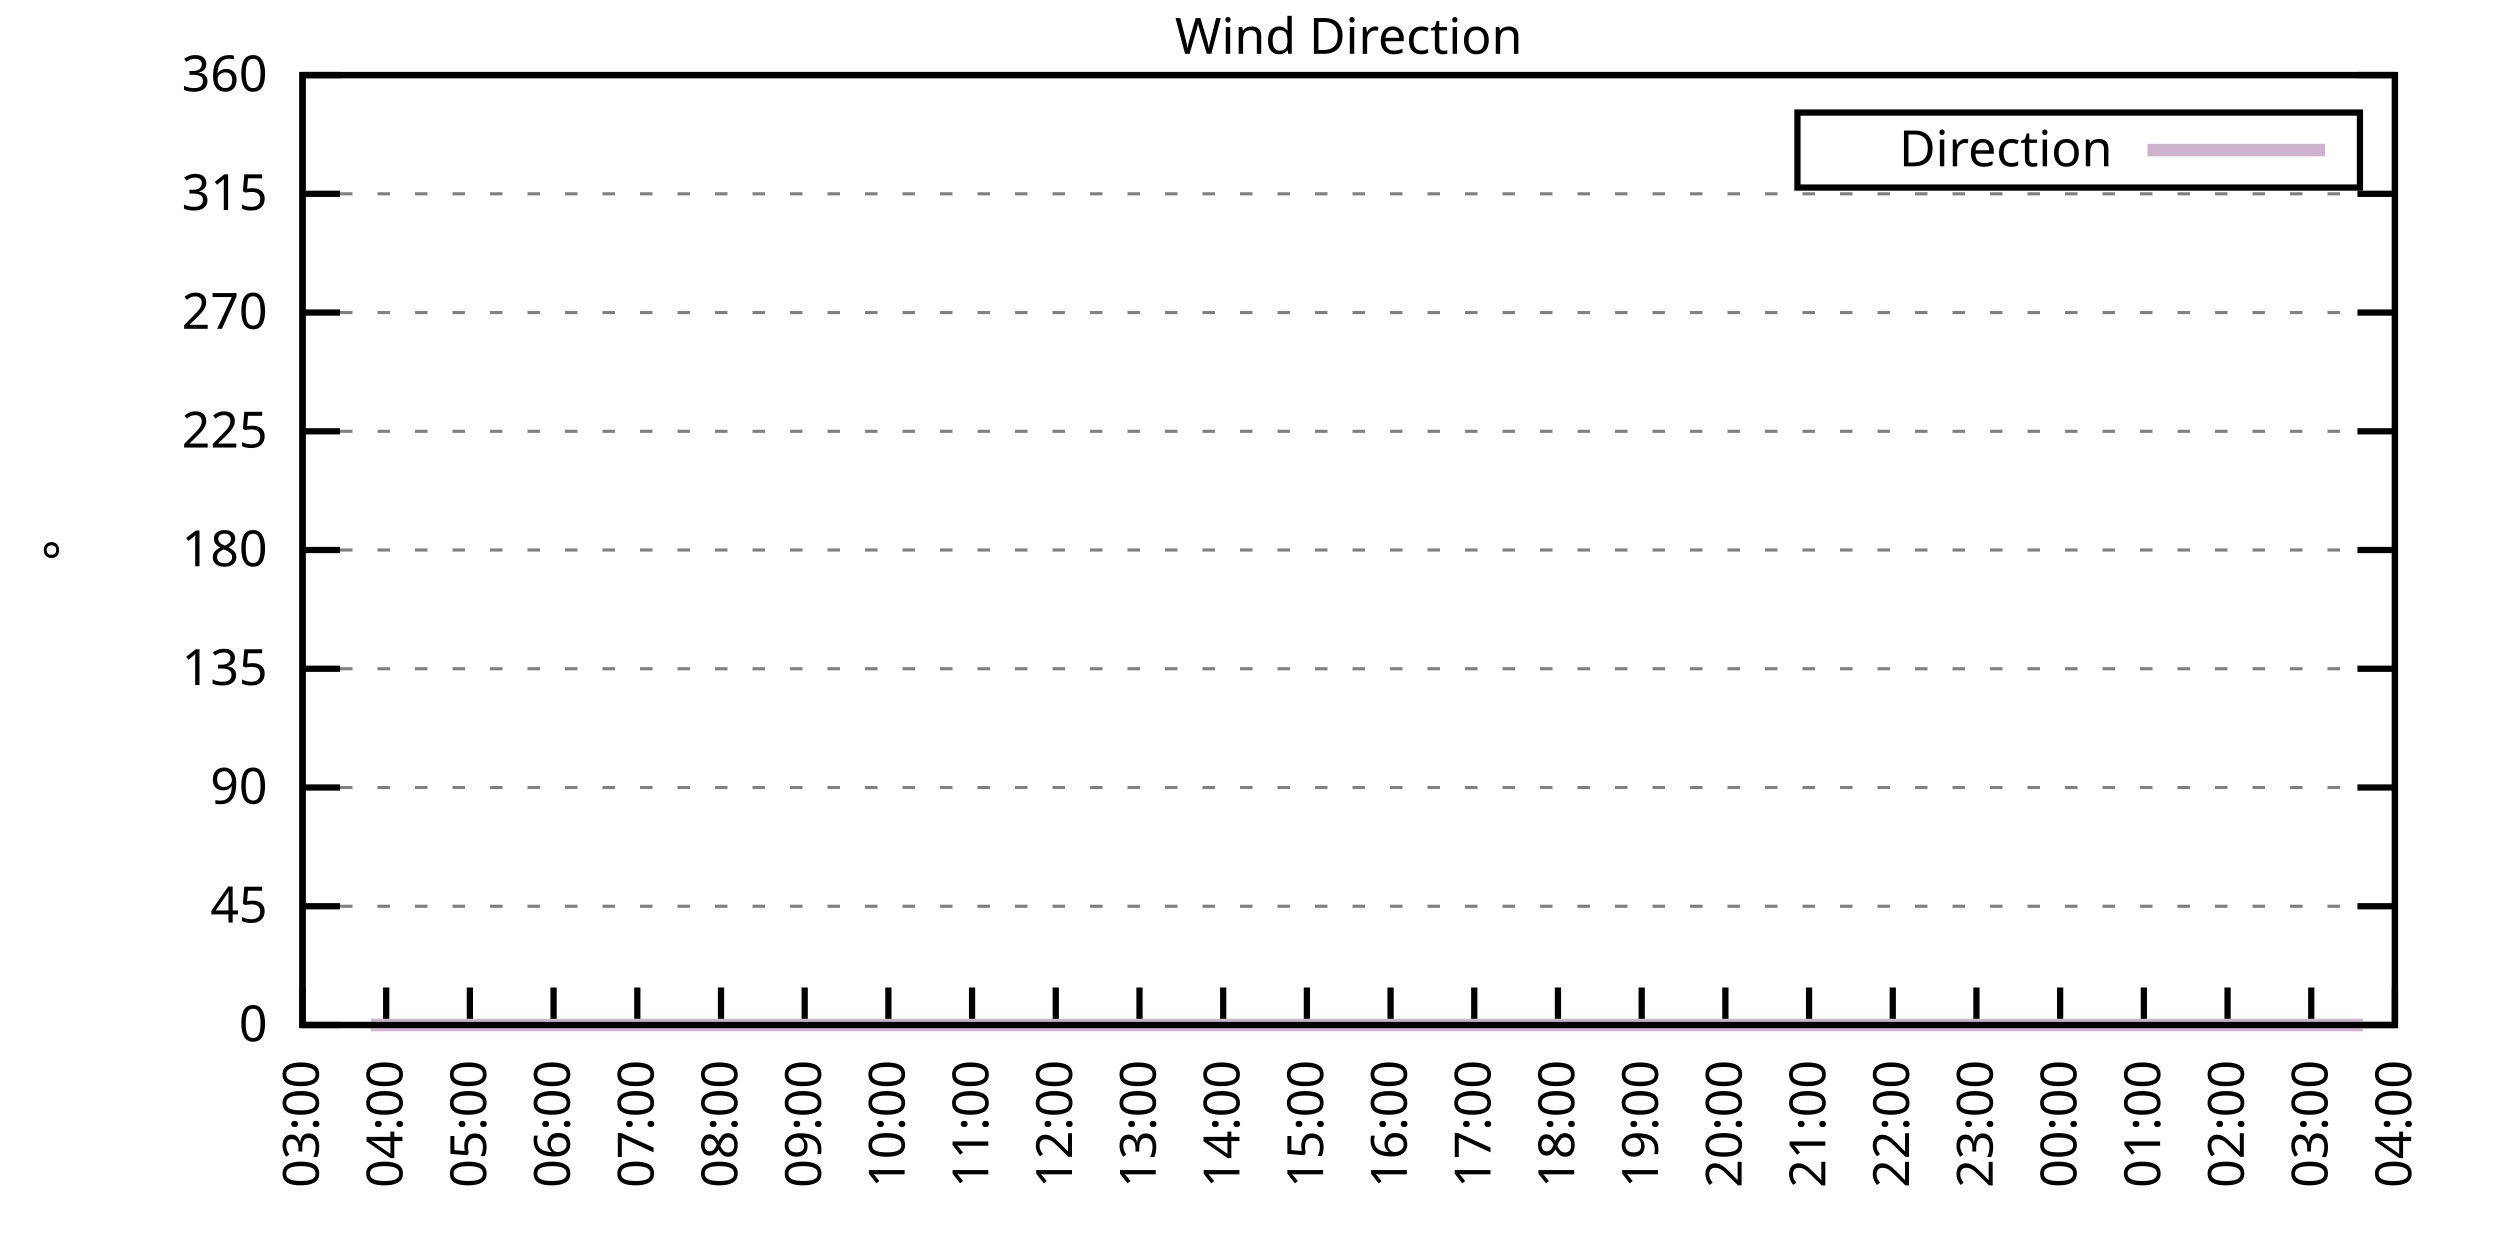
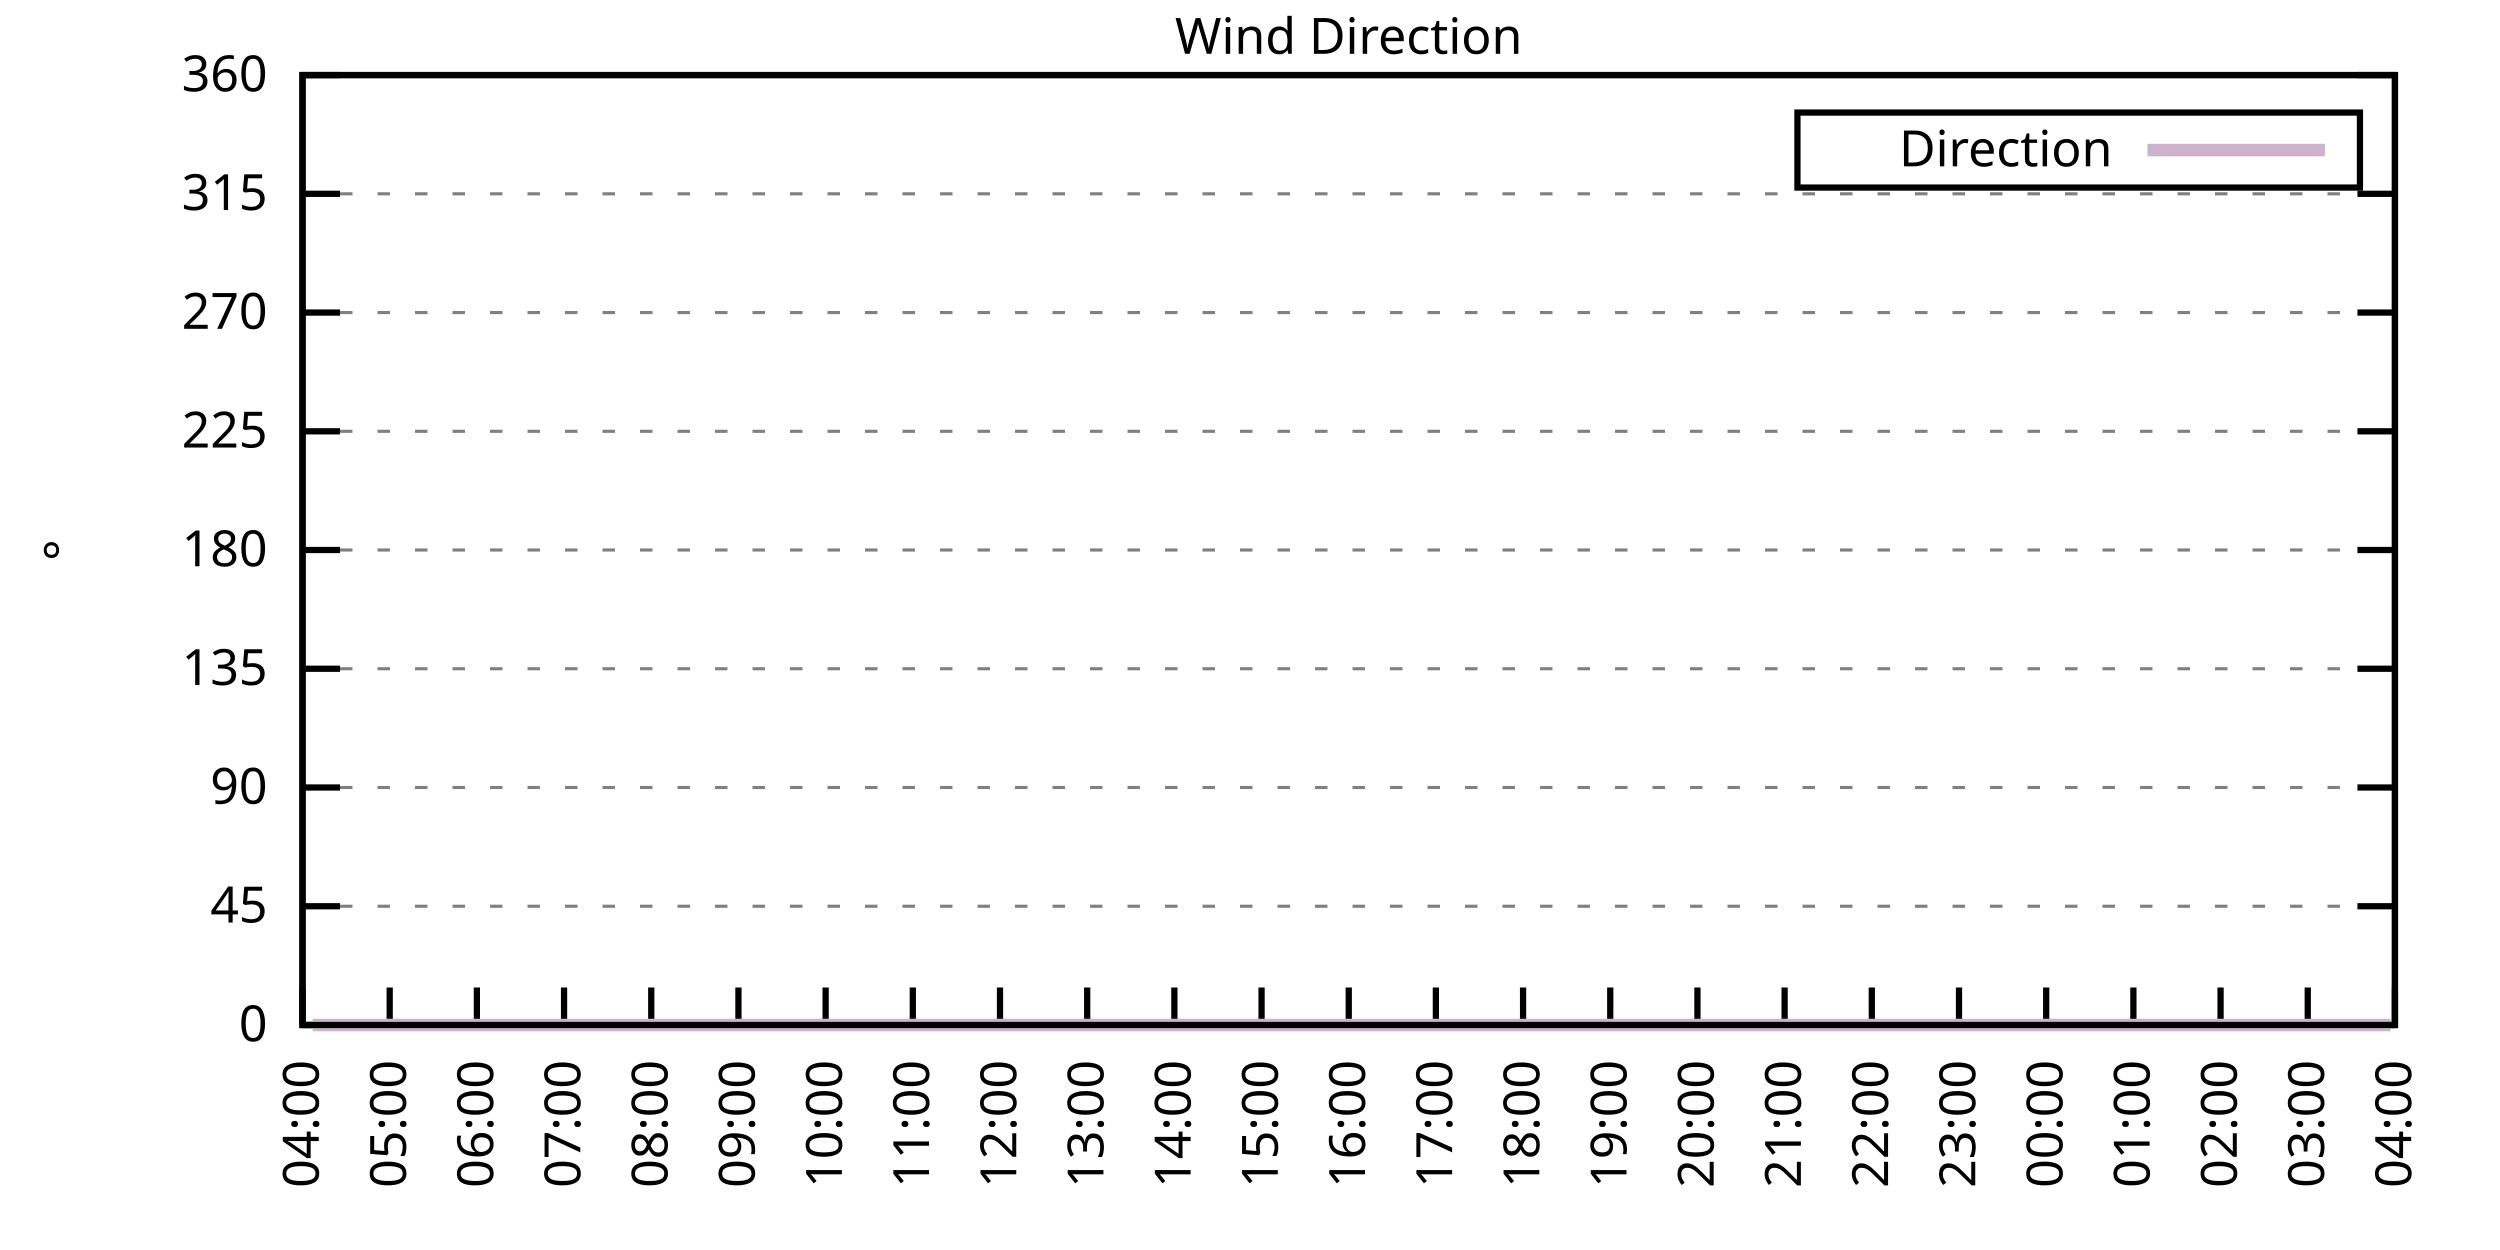
<svg xmlns="http://www.w3.org/2000/svg" xmlns:xlink="http://www.w3.org/1999/xlink" width="400" height="200" viewBox="0 0 400 200">
  <g id="gnuplot_canvas">
    <rect x="0" y="0" width="400" height="200" fill="none" />
    <defs>
      <circle id="gpDot" r="0.5" stroke-width="0.5" stroke="currentColor" />
      <path id="gpPt0" stroke-width="0.333" stroke="currentColor" d="M-1,0 h2 M0,-1 v2" />
      <path id="gpPt1" stroke-width="0.333" stroke="currentColor" d="M-1,-1 L1,1 M1,-1 L-1,1" />
      <path id="gpPt2" stroke-width="0.333" stroke="currentColor" d="M-1,0 L1,0 M0,-1 L0,1 M-1,-1 L1,1 M-1,1 L1,-1" />
      <rect id="gpPt3" stroke-width="0.333" stroke="currentColor" x="-1" y="-1" width="2" height="2" />
      <rect id="gpPt4" stroke-width="0.333" stroke="currentColor" fill="currentColor" x="-1" y="-1" width="2" height="2" />
      <circle id="gpPt5" stroke-width="0.333" stroke="currentColor" cx="0" cy="0" r="1" />
      <use xlink:href="#gpPt5" id="gpPt6" fill="currentColor" stroke="none" />
      <path id="gpPt7" stroke-width="0.333" stroke="currentColor" d="M0,-1.33 L-1.33,0.67 L1.33,0.67 z" />
      <use xlink:href="#gpPt7" id="gpPt8" fill="currentColor" stroke="none" />
      <use xlink:href="#gpPt7" id="gpPt9" stroke="currentColor" transform="rotate(180)" />
      <use xlink:href="#gpPt9" id="gpPt10" fill="currentColor" stroke="none" />
      <use xlink:href="#gpPt3" id="gpPt11" stroke="currentColor" transform="rotate(45)" />
      <use xlink:href="#gpPt11" id="gpPt12" fill="currentColor" stroke="none" />
      <path id="gpPt13" stroke-width="0.333" stroke="currentColor" d="M0,1.330 L1.265,0.411 L0.782,-1.067 L-0.782,-1.076 L-1.265,0.411 z" />
      <use xlink:href="#gpPt13" id="gpPt14" fill="currentColor" stroke="none" />
      <filter id="textbox" filterUnits="objectBoundingBox" x="0" y="0" height="1" width="1">
        <feFlood flood-color="white" flood-opacity="1" result="bgnd" />
        <feComposite in="SourceGraphic" in2="bgnd" operator="atop" />
      </filter>
      <filter id="greybox" filterUnits="objectBoundingBox" x="0" y="0" height="1" width="1">
        <feFlood flood-color="lightgrey" flood-opacity="1" result="grey" />
        <feComposite in="SourceGraphic" in2="grey" operator="atop" />
      </filter>
    </defs>
    <g fill="none" color="white" stroke="currentColor" stroke-width="1.00" stroke-linecap="butt" stroke-linejoin="miter">
</g>
    <g fill="none" color="black" stroke="currentColor" stroke-width="1.00" stroke-linecap="butt" stroke-linejoin="miter">
      <g stroke="none" shape-rendering="crispEdges">
        <polygon fill="rgb(255, 255, 255)" points="48.40,164.00 383.18,164.00 383.18,12.02 48.40,12.02 " />
      </g>
    </g>
    <g fill="none" color="black" stroke="currentColor" stroke-width="1.00" stroke-linecap="butt" stroke-linejoin="miter">
</g>
    <g fill="none" color="black" stroke="black" stroke-width="0.50" stroke-linecap="butt" stroke-linejoin="miter">
</g>
    <g fill="none" color="gray" stroke="currentColor" stroke-width="0.50" stroke-linecap="butt" stroke-linejoin="miter">
      <path stroke="gray" stroke-dasharray="2,4" class="gridline" d="M48.40,164.00 L383.19,164.00  " />
    </g>
    <g fill="none" color="gray" stroke="gray" stroke-width="1.00" stroke-linecap="butt" stroke-linejoin="miter">
</g>
    <g fill="none" color="black" stroke="currentColor" stroke-width="1.00" stroke-linecap="butt" stroke-linejoin="miter">
      <path stroke="black" d="M48.40,164.00 L54.40,164.00 M383.19,164.00 L377.19,164.00  " />
      <g transform="translate(42.80,166.60)" stroke="none" fill="black" font-family="Sans" font-size="8.00" text-anchor="end">
        <text>
          <tspan font-family="Sans"> 0</tspan>
        </text>
      </g>
    </g>
    <g fill="none" color="black" stroke="currentColor" stroke-width="1.00" stroke-linecap="butt" stroke-linejoin="miter">
</g>
    <g fill="none" color="black" stroke="black" stroke-width="0.50" stroke-linecap="butt" stroke-linejoin="miter">
</g>
    <g fill="none" color="gray" stroke="currentColor" stroke-width="0.50" stroke-linecap="butt" stroke-linejoin="miter">
      <path stroke="gray" stroke-dasharray="2,4" class="gridline" d="M48.40,145.00 L383.19,145.00  " />
    </g>
    <g fill="none" color="gray" stroke="gray" stroke-width="1.00" stroke-linecap="butt" stroke-linejoin="miter">
</g>
    <g fill="none" color="black" stroke="currentColor" stroke-width="1.00" stroke-linecap="butt" stroke-linejoin="miter">
      <path stroke="black" d="M48.40,145.00 L54.40,145.00 M383.19,145.00 L377.19,145.00  " />
      <g transform="translate(42.80,147.60)" stroke="none" fill="black" font-family="Sans" font-size="8.00" text-anchor="end">
        <text>
          <tspan font-family="Sans"> 45</tspan>
        </text>
      </g>
    </g>
    <g fill="none" color="black" stroke="currentColor" stroke-width="1.00" stroke-linecap="butt" stroke-linejoin="miter">
</g>
    <g fill="none" color="black" stroke="black" stroke-width="0.50" stroke-linecap="butt" stroke-linejoin="miter">
</g>
    <g fill="none" color="gray" stroke="currentColor" stroke-width="0.50" stroke-linecap="butt" stroke-linejoin="miter">
      <path stroke="gray" stroke-dasharray="2,4" class="gridline" d="M48.40,126.00 L383.19,126.00  " />
    </g>
    <g fill="none" color="gray" stroke="gray" stroke-width="1.00" stroke-linecap="butt" stroke-linejoin="miter">
</g>
    <g fill="none" color="black" stroke="currentColor" stroke-width="1.00" stroke-linecap="butt" stroke-linejoin="miter">
      <path stroke="black" d="M48.40,126.00 L54.40,126.00 M383.19,126.00 L377.19,126.00  " />
      <g transform="translate(42.80,128.60)" stroke="none" fill="black" font-family="Sans" font-size="8.00" text-anchor="end">
        <text>
          <tspan font-family="Sans"> 90</tspan>
        </text>
      </g>
    </g>
    <g fill="none" color="black" stroke="currentColor" stroke-width="1.00" stroke-linecap="butt" stroke-linejoin="miter">
</g>
    <g fill="none" color="black" stroke="black" stroke-width="0.50" stroke-linecap="butt" stroke-linejoin="miter">
</g>
    <g fill="none" color="gray" stroke="currentColor" stroke-width="0.50" stroke-linecap="butt" stroke-linejoin="miter">
      <path stroke="gray" stroke-dasharray="2,4" class="gridline" d="M48.40,107.00 L383.19,107.00  " />
    </g>
    <g fill="none" color="gray" stroke="gray" stroke-width="1.00" stroke-linecap="butt" stroke-linejoin="miter">
</g>
    <g fill="none" color="black" stroke="currentColor" stroke-width="1.00" stroke-linecap="butt" stroke-linejoin="miter">
      <path stroke="black" d="M48.40,107.00 L54.40,107.00 M383.19,107.00 L377.19,107.00  " />
      <g transform="translate(42.80,109.60)" stroke="none" fill="black" font-family="Sans" font-size="8.00" text-anchor="end">
        <text>
          <tspan font-family="Sans"> 135</tspan>
        </text>
      </g>
    </g>
    <g fill="none" color="black" stroke="currentColor" stroke-width="1.00" stroke-linecap="butt" stroke-linejoin="miter">
</g>
    <g fill="none" color="black" stroke="black" stroke-width="0.50" stroke-linecap="butt" stroke-linejoin="miter">
</g>
    <g fill="none" color="gray" stroke="currentColor" stroke-width="0.50" stroke-linecap="butt" stroke-linejoin="miter">
      <path stroke="gray" stroke-dasharray="2,4" class="gridline" d="M48.40,88.00 L383.19,88.00  " />
    </g>
    <g fill="none" color="gray" stroke="gray" stroke-width="1.00" stroke-linecap="butt" stroke-linejoin="miter">
</g>
    <g fill="none" color="black" stroke="currentColor" stroke-width="1.00" stroke-linecap="butt" stroke-linejoin="miter">
      <path stroke="black" d="M48.40,88.00 L54.40,88.00 M383.19,88.00 L377.19,88.00  " />
      <g transform="translate(42.80,90.60)" stroke="none" fill="black" font-family="Sans" font-size="8.00" text-anchor="end">
        <text>
          <tspan font-family="Sans"> 180</tspan>
        </text>
      </g>
    </g>
    <g fill="none" color="black" stroke="currentColor" stroke-width="1.00" stroke-linecap="butt" stroke-linejoin="miter">
</g>
    <g fill="none" color="black" stroke="black" stroke-width="0.50" stroke-linecap="butt" stroke-linejoin="miter">
</g>
    <g fill="none" color="gray" stroke="currentColor" stroke-width="0.50" stroke-linecap="butt" stroke-linejoin="miter">
      <path stroke="gray" stroke-dasharray="2,4" class="gridline" d="M48.40,69.01 L383.19,69.01  " />
    </g>
    <g fill="none" color="gray" stroke="gray" stroke-width="1.00" stroke-linecap="butt" stroke-linejoin="miter">
</g>
    <g fill="none" color="black" stroke="currentColor" stroke-width="1.00" stroke-linecap="butt" stroke-linejoin="miter">
      <path stroke="black" d="M48.40,69.01 L54.40,69.01 M383.19,69.01 L377.19,69.01  " />
      <g transform="translate(42.80,71.61)" stroke="none" fill="black" font-family="Sans" font-size="8.00" text-anchor="end">
        <text>
          <tspan font-family="Sans"> 225</tspan>
        </text>
      </g>
    </g>
    <g fill="none" color="black" stroke="currentColor" stroke-width="1.00" stroke-linecap="butt" stroke-linejoin="miter">
</g>
    <g fill="none" color="black" stroke="black" stroke-width="0.50" stroke-linecap="butt" stroke-linejoin="miter">
</g>
    <g fill="none" color="gray" stroke="currentColor" stroke-width="0.50" stroke-linecap="butt" stroke-linejoin="miter">
      <path stroke="gray" stroke-dasharray="2,4" class="gridline" d="M48.40,50.01 L383.19,50.01  " />
    </g>
    <g fill="none" color="gray" stroke="gray" stroke-width="1.00" stroke-linecap="butt" stroke-linejoin="miter">
</g>
    <g fill="none" color="black" stroke="currentColor" stroke-width="1.00" stroke-linecap="butt" stroke-linejoin="miter">
      <path stroke="black" d="M48.40,50.01 L54.40,50.01 M383.19,50.01 L377.19,50.01  " />
      <g transform="translate(42.80,52.61)" stroke="none" fill="black" font-family="Sans" font-size="8.00" text-anchor="end">
        <text>
          <tspan font-family="Sans"> 270</tspan>
        </text>
      </g>
    </g>
    <g fill="none" color="black" stroke="currentColor" stroke-width="1.00" stroke-linecap="butt" stroke-linejoin="miter">
</g>
    <g fill="none" color="black" stroke="black" stroke-width="0.50" stroke-linecap="butt" stroke-linejoin="miter">
</g>
    <g fill="none" color="gray" stroke="currentColor" stroke-width="0.50" stroke-linecap="butt" stroke-linejoin="miter">
      <path stroke="gray" stroke-dasharray="2,4" class="gridline" d="M48.40,31.01 L383.19,31.01  " />
    </g>
    <g fill="none" color="gray" stroke="gray" stroke-width="1.00" stroke-linecap="butt" stroke-linejoin="miter">
</g>
    <g fill="none" color="black" stroke="currentColor" stroke-width="1.00" stroke-linecap="butt" stroke-linejoin="miter">
      <path stroke="black" d="M48.40,31.01 L54.40,31.01 M383.19,31.01 L377.19,31.01  " />
      <g transform="translate(42.80,33.61)" stroke="none" fill="black" font-family="Sans" font-size="8.00" text-anchor="end">
        <text>
          <tspan font-family="Sans"> 315</tspan>
        </text>
      </g>
    </g>
    <g fill="none" color="black" stroke="currentColor" stroke-width="1.00" stroke-linecap="butt" stroke-linejoin="miter">
</g>
    <g fill="none" color="black" stroke="black" stroke-width="0.50" stroke-linecap="butt" stroke-linejoin="miter">
</g>
    <g fill="none" color="gray" stroke="currentColor" stroke-width="0.50" stroke-linecap="butt" stroke-linejoin="miter">
      <path stroke="gray" stroke-dasharray="2,4" class="gridline" d="M48.40,12.01 L383.19,12.01  " />
    </g>
    <g fill="none" color="gray" stroke="gray" stroke-width="1.00" stroke-linecap="butt" stroke-linejoin="miter">
</g>
    <g fill="none" color="black" stroke="currentColor" stroke-width="1.00" stroke-linecap="butt" stroke-linejoin="miter">
      <path stroke="black" d="M48.40,12.01 L54.40,12.01 M383.19,12.01 L377.19,12.01  " />
      <g transform="translate(42.80,14.61)" stroke="none" fill="black" font-family="Sans" font-size="8.00" text-anchor="end">
        <text>
          <tspan font-family="Sans"> 360</tspan>
        </text>
      </g>
    </g>
    <g fill="none" color="black" stroke="currentColor" stroke-width="1.00" stroke-linecap="butt" stroke-linejoin="miter">
      <path stroke="black" d="M48.40,164.00 L48.40,158.00  " />
      <g transform="translate(51.00,169.60) rotate(270.00)" stroke="none" fill="black" font-family="Sans" font-size="8.00" text-anchor="end">
        <text>
-           <tspan font-family="Sans">03:00</tspan>
-         </text>
-       </g>
-     </g>
-     <g fill="none" color="black" stroke="currentColor" stroke-width="1.00" stroke-linecap="butt" stroke-linejoin="miter">
-       <path stroke="black" d="M61.79,164.00 L61.79,158.00  " />
-       <g transform="translate(64.39,169.60) rotate(270.00)" stroke="none" fill="black" font-family="Sans" font-size="8.00" text-anchor="end">
-         <text>
          <tspan font-family="Sans">04:00</tspan>
        </text>
      </g>
    </g>
    <g fill="none" color="black" stroke="currentColor" stroke-width="1.00" stroke-linecap="butt" stroke-linejoin="miter">
-       <path stroke="black" d="M75.18,164.00 L75.18,158.00  " />
-       <g transform="translate(77.78,169.60) rotate(270.00)" stroke="none" fill="black" font-family="Sans" font-size="8.00" text-anchor="end">
+       <path stroke="black" d="M62.35,164.00 L62.35,158.00  " />
+       <g transform="translate(64.95,169.60) rotate(270.00)" stroke="none" fill="black" font-family="Sans" font-size="8.00" text-anchor="end">
        <text>
          <tspan font-family="Sans">05:00</tspan>
        </text>
      </g>
    </g>
    <g fill="none" color="black" stroke="currentColor" stroke-width="1.00" stroke-linecap="butt" stroke-linejoin="miter">
-       <path stroke="black" d="M88.57,164.00 L88.57,158.00  " />
-       <g transform="translate(91.17,169.60) rotate(270.00)" stroke="none" fill="black" font-family="Sans" font-size="8.00" text-anchor="end">
+       <path stroke="black" d="M76.30,164.00 L76.30,158.00  " />
+       <g transform="translate(78.90,169.60) rotate(270.00)" stroke="none" fill="black" font-family="Sans" font-size="8.00" text-anchor="end">
        <text>
          <tspan font-family="Sans">06:00</tspan>
        </text>
      </g>
    </g>
    <g fill="none" color="black" stroke="currentColor" stroke-width="1.00" stroke-linecap="butt" stroke-linejoin="miter">
-       <path stroke="black" d="M101.97,164.00 L101.97,158.00  " />
-       <g transform="translate(104.57,169.60) rotate(270.00)" stroke="none" fill="black" font-family="Sans" font-size="8.00" text-anchor="end">
+       <path stroke="black" d="M90.25,164.00 L90.25,158.00  " />
+       <g transform="translate(92.85,169.60) rotate(270.00)" stroke="none" fill="black" font-family="Sans" font-size="8.00" text-anchor="end">
        <text>
          <tspan font-family="Sans">07:00</tspan>
        </text>
      </g>
    </g>
    <g fill="none" color="black" stroke="currentColor" stroke-width="1.00" stroke-linecap="butt" stroke-linejoin="miter">
-       <path stroke="black" d="M115.36,164.00 L115.36,158.00  " />
-       <g transform="translate(117.96,169.60) rotate(270.00)" stroke="none" fill="black" font-family="Sans" font-size="8.00" text-anchor="end">
+       <path stroke="black" d="M104.20,164.00 L104.20,158.00  " />
+       <g transform="translate(106.80,169.60) rotate(270.00)" stroke="none" fill="black" font-family="Sans" font-size="8.00" text-anchor="end">
        <text>
          <tspan font-family="Sans">08:00</tspan>
        </text>
      </g>
    </g>
    <g fill="none" color="black" stroke="currentColor" stroke-width="1.00" stroke-linecap="butt" stroke-linejoin="miter">
-       <path stroke="black" d="M128.75,164.00 L128.75,158.00  " />
-       <g transform="translate(131.35,169.60) rotate(270.00)" stroke="none" fill="black" font-family="Sans" font-size="8.00" text-anchor="end">
+       <path stroke="black" d="M118.15,164.00 L118.15,158.00  " />
+       <g transform="translate(120.75,169.60) rotate(270.00)" stroke="none" fill="black" font-family="Sans" font-size="8.00" text-anchor="end">
        <text>
          <tspan font-family="Sans">09:00</tspan>
        </text>
      </g>
    </g>
    <g fill="none" color="black" stroke="currentColor" stroke-width="1.00" stroke-linecap="butt" stroke-linejoin="miter">
-       <path stroke="black" d="M142.14,164.00 L142.14,158.00  " />
-       <g transform="translate(144.74,169.60) rotate(270.00)" stroke="none" fill="black" font-family="Sans" font-size="8.00" text-anchor="end">
+       <path stroke="black" d="M132.10,164.00 L132.10,158.00  " />
+       <g transform="translate(134.70,169.60) rotate(270.00)" stroke="none" fill="black" font-family="Sans" font-size="8.00" text-anchor="end">
        <text>
          <tspan font-family="Sans">10:00</tspan>
        </text>
      </g>
    </g>
    <g fill="none" color="black" stroke="currentColor" stroke-width="1.00" stroke-linecap="butt" stroke-linejoin="miter">
-       <path stroke="black" d="M155.53,164.00 L155.53,158.00  " />
-       <g transform="translate(158.13,169.60) rotate(270.00)" stroke="none" fill="black" font-family="Sans" font-size="8.00" text-anchor="end">
+       <path stroke="black" d="M146.05,164.00 L146.05,158.00  " />
+       <g transform="translate(148.65,169.60) rotate(270.00)" stroke="none" fill="black" font-family="Sans" font-size="8.00" text-anchor="end">
        <text>
          <tspan font-family="Sans">11:00</tspan>
        </text>
      </g>
    </g>
    <g fill="none" color="black" stroke="currentColor" stroke-width="1.00" stroke-linecap="butt" stroke-linejoin="miter">
-       <path stroke="black" d="M168.92,164.00 L168.92,158.00  " />
-       <g transform="translate(171.52,169.60) rotate(270.00)" stroke="none" fill="black" font-family="Sans" font-size="8.00" text-anchor="end">
+       <path stroke="black" d="M160.00,164.00 L160.00,158.00  " />
+       <g transform="translate(162.60,169.60) rotate(270.00)" stroke="none" fill="black" font-family="Sans" font-size="8.00" text-anchor="end">
        <text>
          <tspan font-family="Sans">12:00</tspan>
        </text>
      </g>
    </g>
    <g fill="none" color="black" stroke="currentColor" stroke-width="1.00" stroke-linecap="butt" stroke-linejoin="miter">
-       <path stroke="black" d="M182.32,164.00 L182.32,158.00  " />
-       <g transform="translate(184.92,169.60) rotate(270.00)" stroke="none" fill="black" font-family="Sans" font-size="8.00" text-anchor="end">
+       <path stroke="black" d="M173.95,164.00 L173.95,158.00  " />
+       <g transform="translate(176.55,169.60) rotate(270.00)" stroke="none" fill="black" font-family="Sans" font-size="8.00" text-anchor="end">
        <text>
          <tspan font-family="Sans">13:00</tspan>
        </text>
      </g>
    </g>
    <g fill="none" color="black" stroke="currentColor" stroke-width="1.00" stroke-linecap="butt" stroke-linejoin="miter">
-       <path stroke="black" d="M195.71,164.00 L195.71,158.00  " />
-       <g transform="translate(198.31,169.60) rotate(270.00)" stroke="none" fill="black" font-family="Sans" font-size="8.00" text-anchor="end">
+       <path stroke="black" d="M187.90,164.00 L187.90,158.00  " />
+       <g transform="translate(190.50,169.60) rotate(270.00)" stroke="none" fill="black" font-family="Sans" font-size="8.00" text-anchor="end">
        <text>
          <tspan font-family="Sans">14:00</tspan>
        </text>
      </g>
    </g>
    <g fill="none" color="black" stroke="currentColor" stroke-width="1.00" stroke-linecap="butt" stroke-linejoin="miter">
-       <path stroke="black" d="M209.10,164.00 L209.10,158.00  " />
-       <g transform="translate(211.70,169.60) rotate(270.00)" stroke="none" fill="black" font-family="Sans" font-size="8.00" text-anchor="end">
+       <path stroke="black" d="M201.85,164.00 L201.85,158.00  " />
+       <g transform="translate(204.45,169.60) rotate(270.00)" stroke="none" fill="black" font-family="Sans" font-size="8.00" text-anchor="end">
        <text>
          <tspan font-family="Sans">15:00</tspan>
        </text>
      </g>
    </g>
    <g fill="none" color="black" stroke="currentColor" stroke-width="1.00" stroke-linecap="butt" stroke-linejoin="miter">
-       <path stroke="black" d="M222.49,164.00 L222.49,158.00  " />
-       <g transform="translate(225.09,169.60) rotate(270.00)" stroke="none" fill="black" font-family="Sans" font-size="8.00" text-anchor="end">
+       <path stroke="black" d="M215.80,164.00 L215.80,158.00  " />
+       <g transform="translate(218.40,169.60) rotate(270.00)" stroke="none" fill="black" font-family="Sans" font-size="8.00" text-anchor="end">
        <text>
          <tspan font-family="Sans">16:00</tspan>
        </text>
      </g>
    </g>
    <g fill="none" color="black" stroke="currentColor" stroke-width="1.00" stroke-linecap="butt" stroke-linejoin="miter">
-       <path stroke="black" d="M235.88,164.00 L235.88,158.00  " />
-       <g transform="translate(238.48,169.60) rotate(270.00)" stroke="none" fill="black" font-family="Sans" font-size="8.00" text-anchor="end">
+       <path stroke="black" d="M229.74,164.00 L229.74,158.00  " />
+       <g transform="translate(232.34,169.60) rotate(270.00)" stroke="none" fill="black" font-family="Sans" font-size="8.00" text-anchor="end">
        <text>
          <tspan font-family="Sans">17:00</tspan>
        </text>
      </g>
    </g>
    <g fill="none" color="black" stroke="currentColor" stroke-width="1.00" stroke-linecap="butt" stroke-linejoin="miter">
-       <path stroke="black" d="M249.27,164.00 L249.27,158.00  " />
-       <g transform="translate(251.87,169.60) rotate(270.00)" stroke="none" fill="black" font-family="Sans" font-size="8.00" text-anchor="end">
+       <path stroke="black" d="M243.69,164.00 L243.69,158.00  " />
+       <g transform="translate(246.29,169.60) rotate(270.00)" stroke="none" fill="black" font-family="Sans" font-size="8.00" text-anchor="end">
        <text>
          <tspan font-family="Sans">18:00</tspan>
        </text>
      </g>
    </g>
    <g fill="none" color="black" stroke="currentColor" stroke-width="1.00" stroke-linecap="butt" stroke-linejoin="miter">
-       <path stroke="black" d="M262.67,164.00 L262.67,158.00  " />
-       <g transform="translate(265.27,169.60) rotate(270.00)" stroke="none" fill="black" font-family="Sans" font-size="8.00" text-anchor="end">
+       <path stroke="black" d="M257.64,164.00 L257.64,158.00  " />
+       <g transform="translate(260.24,169.60) rotate(270.00)" stroke="none" fill="black" font-family="Sans" font-size="8.00" text-anchor="end">
        <text>
          <tspan font-family="Sans">19:00</tspan>
        </text>
      </g>
    </g>
    <g fill="none" color="black" stroke="currentColor" stroke-width="1.00" stroke-linecap="butt" stroke-linejoin="miter">
-       <path stroke="black" d="M276.06,164.00 L276.06,158.00  " />
-       <g transform="translate(278.66,169.60) rotate(270.00)" stroke="none" fill="black" font-family="Sans" font-size="8.00" text-anchor="end">
+       <path stroke="black" d="M271.59,164.00 L271.59,158.00  " />
+       <g transform="translate(274.19,169.60) rotate(270.00)" stroke="none" fill="black" font-family="Sans" font-size="8.00" text-anchor="end">
        <text>
          <tspan font-family="Sans">20:00</tspan>
        </text>
      </g>
    </g>
    <g fill="none" color="black" stroke="currentColor" stroke-width="1.00" stroke-linecap="butt" stroke-linejoin="miter">
-       <path stroke="black" d="M289.45,164.00 L289.45,158.00  " />
-       <g transform="translate(292.05,169.60) rotate(270.00)" stroke="none" fill="black" font-family="Sans" font-size="8.00" text-anchor="end">
+       <path stroke="black" d="M285.54,164.00 L285.54,158.00  " />
+       <g transform="translate(288.14,169.60) rotate(270.00)" stroke="none" fill="black" font-family="Sans" font-size="8.00" text-anchor="end">
        <text>
          <tspan font-family="Sans">21:00</tspan>
        </text>
      </g>
    </g>
    <g fill="none" color="black" stroke="currentColor" stroke-width="1.00" stroke-linecap="butt" stroke-linejoin="miter">
-       <path stroke="black" d="M302.84,164.00 L302.84,158.00  " />
-       <g transform="translate(305.44,169.60) rotate(270.00)" stroke="none" fill="black" font-family="Sans" font-size="8.00" text-anchor="end">
+       <path stroke="black" d="M299.49,164.00 L299.49,158.00  " />
+       <g transform="translate(302.09,169.60) rotate(270.00)" stroke="none" fill="black" font-family="Sans" font-size="8.00" text-anchor="end">
        <text>
          <tspan font-family="Sans">22:00</tspan>
        </text>
      </g>
    </g>
    <g fill="none" color="black" stroke="currentColor" stroke-width="1.00" stroke-linecap="butt" stroke-linejoin="miter">
-       <path stroke="black" d="M316.23,164.00 L316.23,158.00  " />
-       <g transform="translate(318.83,169.60) rotate(270.00)" stroke="none" fill="black" font-family="Sans" font-size="8.00" text-anchor="end">
+       <path stroke="black" d="M313.44,164.00 L313.44,158.00  " />
+       <g transform="translate(316.04,169.60) rotate(270.00)" stroke="none" fill="black" font-family="Sans" font-size="8.00" text-anchor="end">
        <text>
          <tspan font-family="Sans">23:00</tspan>
        </text>
      </g>
    </g>
    <g fill="none" color="black" stroke="currentColor" stroke-width="1.00" stroke-linecap="butt" stroke-linejoin="miter">
-       <path stroke="black" d="M329.62,164.00 L329.62,158.00  " />
-       <g transform="translate(332.22,169.60) rotate(270.00)" stroke="none" fill="black" font-family="Sans" font-size="8.00" text-anchor="end">
+       <path stroke="black" d="M327.39,164.00 L327.39,158.00  " />
+       <g transform="translate(329.99,169.60) rotate(270.00)" stroke="none" fill="black" font-family="Sans" font-size="8.00" text-anchor="end">
        <text>
          <tspan font-family="Sans">00:00</tspan>
        </text>
      </g>
    </g>
    <g fill="none" color="black" stroke="currentColor" stroke-width="1.00" stroke-linecap="butt" stroke-linejoin="miter">
-       <path stroke="black" d="M343.02,164.00 L343.02,158.00  " />
-       <g transform="translate(345.62,169.60) rotate(270.00)" stroke="none" fill="black" font-family="Sans" font-size="8.00" text-anchor="end">
+       <path stroke="black" d="M341.34,164.00 L341.34,158.00  " />
+       <g transform="translate(343.94,169.60) rotate(270.00)" stroke="none" fill="black" font-family="Sans" font-size="8.00" text-anchor="end">
        <text>
          <tspan font-family="Sans">01:00</tspan>
        </text>
      </g>
    </g>
    <g fill="none" color="black" stroke="currentColor" stroke-width="1.00" stroke-linecap="butt" stroke-linejoin="miter">
-       <path stroke="black" d="M356.41,164.00 L356.41,158.00  " />
-       <g transform="translate(359.01,169.60) rotate(270.00)" stroke="none" fill="black" font-family="Sans" font-size="8.00" text-anchor="end">
+       <path stroke="black" d="M355.29,164.00 L355.29,158.00  " />
+       <g transform="translate(357.89,169.60) rotate(270.00)" stroke="none" fill="black" font-family="Sans" font-size="8.00" text-anchor="end">
        <text>
          <tspan font-family="Sans">02:00</tspan>
        </text>
      </g>
    </g>
    <g fill="none" color="black" stroke="currentColor" stroke-width="1.00" stroke-linecap="butt" stroke-linejoin="miter">
-       <path stroke="black" d="M369.80,164.00 L369.80,158.00  " />
-       <g transform="translate(372.40,169.60) rotate(270.00)" stroke="none" fill="black" font-family="Sans" font-size="8.00" text-anchor="end">
+       <path stroke="black" d="M369.24,164.00 L369.24,158.00  " />
+       <g transform="translate(371.84,169.60) rotate(270.00)" stroke="none" fill="black" font-family="Sans" font-size="8.00" text-anchor="end">
        <text>
          <tspan font-family="Sans">03:00</tspan>
        </text>
      </g>
    </g>
    <g fill="none" color="black" stroke="currentColor" stroke-width="1.00" stroke-linecap="butt" stroke-linejoin="miter">
      <path stroke="black" d="M383.19,164.00 L383.19,158.00  " />
      <g transform="translate(385.79,169.60) rotate(270.00)" stroke="none" fill="black" font-family="Sans" font-size="8.00" text-anchor="end">
        <text>
          <tspan font-family="Sans">04:00</tspan>
        </text>
      </g>
    </g>
    <g fill="none" color="black" stroke="currentColor" stroke-width="1.00" stroke-linecap="butt" stroke-linejoin="miter">
</g>
    <g fill="none" color="black" stroke="currentColor" stroke-width="1.00" stroke-linecap="butt" stroke-linejoin="miter">
      <path stroke="black" d="M48.40,12.01 L48.40,164.00 L383.19,164.00 L383.19,12.01 L48.40,12.01 Z  " />
    </g>
    <g fill="none" color="black" stroke="currentColor" stroke-width="1.00" stroke-linecap="butt" stroke-linejoin="miter">
</g>
    <g fill="none" color="black" stroke="currentColor" stroke-width="1.00" stroke-linecap="butt" stroke-linejoin="miter">
      <path stroke="black" d="M287.59,30.01 L287.59,18.01 L377.59,18.01 L377.59,30.01 L287.59,30.01 Z  " />
    </g>
    <g id="Wind_direction_plot_1">
      <g fill="none" color="white" stroke="black" stroke-width="2.00" stroke-linecap="butt" stroke-linejoin="miter">
</g>
      <g fill="none" color="black" stroke="currentColor" stroke-width="2.00" stroke-linecap="butt" stroke-linejoin="miter">
        <g transform="translate(337.99,26.61)" stroke="none" fill="black" font-family="Sans" font-size="8.00" text-anchor="end">
          <text>
            <tspan font-family="Sans">Direction</tspan>
          </text>
        </g>
      </g>
      <g fill="none" color="black" stroke="currentColor" stroke-width="2.00" stroke-linecap="butt" stroke-linejoin="miter">
-         <path stroke="rgb(204, 178, 204)" d="M343.59,24.01 L371.99,24.01 M59.34,164.00 L61.12,164.00 L63.35,164.00 L65.59,164.00 L68.04,164.00 L70.27,164.00   L72.50,164.00 L74.51,164.00 L77.19,164.00 L79.20,164.00 L81.66,164.00 L83.44,164.00 L86.12,164.00 L87.91,164.00   L90.36,164.00 L92.82,164.00 L94.60,164.00 L97.06,164.00 L99.06,164.00 L101.52,164.00 L103.75,164.00 L106.21,164.00   L108.22,164.00 L110.22,164.00 L112.90,164.00 L114.69,164.00 L117.14,164.00 L121.61,164.00 L123.84,164.00 L126.29,164.00   L128.30,164.00 L130.76,164.00 L132.77,164.00 L135.22,164.00 L137.23,164.00 L139.46,164.00 L141.92,164.00 L143.93,164.00   L146.38,164.00 L148.17,164.00 L150.85,164.00 L152.63,164.00 L155.31,164.00 L157.32,164.00 L159.77,164.00 L162.01,164.00   L164.01,164.00 L166.25,164.00 L168.25,164.00 L170.71,164.00 L173.17,164.00 L175.40,164.00 L177.41,164.00 L179.86,164.00   L182.09,164.00 L184.10,164.00 L186.56,164.00 L188.57,164.00 L190.80,164.00 L193.25,164.00 L195.26,164.00 L197.72,164.00   L199.95,164.00 L201.96,164.00 L204.41,164.00 L206.64,164.00 L208.43,164.00 L211.11,164.00 L212.89,164.00 L215.13,164.00   L217.58,164.00 L219.81,164.00 L222.27,164.00 L224.50,164.00 L226.51,164.00 L228.74,164.00 L231.20,164.00 L233.20,164.00   L235.21,164.00 L237.89,164.00 L239.68,164.00 L242.36,164.00 L244.36,164.00 L246.82,164.00 L249.05,164.00 L251.06,164.00   L253.29,164.00 L255.75,164.00 L257.76,164.00 L260.21,164.00 L262.22,164.00 L264.67,164.00 L266.46,164.00 L268.92,164.00   L271.37,164.00 L273.16,164.00 L275.83,164.00 L277.84,164.00 L279.85,164.00 L282.53,164.00 L284.32,164.00 L286.99,164.00   L289.00,164.00 L291.01,164.00 L293.69,164.00 L295.48,164.00 L298.15,164.00 L300.16,164.00 L302.17,164.00 L304.85,164.00   L307.08,164.00 L308.87,164.00 L311.54,164.00 L313.55,164.00 L315.56,164.00 L317.79,164.00 L320.47,164.00 L322.48,164.00   L324.71,164.00 L327.17,164.00 L329.40,164.00 L331.19,164.00 L333.42,164.00 L335.87,164.00 L337.88,164.00 L340.34,164.00   L342.79,164.00 L344.58,164.00 L347.26,164.00 L349.49,164.00 L351.27,164.00 L353.51,164.00 L355.74,164.00 L357.97,164.00   L360.65,164.00 L362.88,164.00 L364.89,164.00 L367.12,164.00 L369.58,164.00 L371.58,164.00 L373.59,164.00 L375.82,164.00   L378.06,164.00  " />
+         <path stroke="rgb(204, 178, 204)" d="M343.59,24.01 L371.99,24.01 M50.03,164.00 L52.35,164.00 L54.91,164.00 L57.23,164.00 L59.56,164.00 L61.65,164.00   L64.44,164.00 L66.53,164.00 L69.09,164.00 L70.95,164.00 L73.74,164.00 L75.60,164.00 L78.16,164.00 L80.72,164.00   L82.58,164.00 L85.13,164.00 L87.23,164.00 L89.78,164.00 L92.11,164.00 L94.67,164.00 L96.76,164.00 L98.85,164.00   L101.64,164.00 L103.50,164.00 L106.06,164.00 L110.71,164.00 L113.03,164.00 L115.59,164.00 L117.68,164.00 L120.24,164.00   L122.33,164.00 L124.89,164.00 L126.98,164.00 L129.31,164.00 L131.87,164.00 L133.96,164.00 L136.51,164.00 L138.37,164.00   L141.16,164.00 L143.02,164.00 L145.81,164.00 L147.91,164.00 L150.46,164.00 L152.79,164.00 L154.88,164.00 L157.21,164.00   L159.30,164.00 L161.86,164.00 L164.41,164.00 L166.74,164.00 L168.83,164.00 L171.39,164.00 L173.71,164.00 L175.81,164.00   L178.36,164.00 L180.46,164.00 L182.78,164.00 L185.34,164.00 L187.43,164.00 L189.99,164.00 L192.31,164.00 L194.41,164.00   L196.96,164.00 L199.29,164.00 L201.15,164.00 L203.94,164.00 L205.80,164.00 L208.12,164.00 L210.68,164.00 L213.01,164.00   L215.56,164.00 L217.89,164.00 L219.98,164.00 L222.30,164.00 L224.86,164.00 L226.95,164.00 L229.05,164.00 L231.84,164.00   L233.70,164.00 L236.49,164.00 L238.58,164.00 L241.14,164.00 L243.46,164.00 L245.55,164.00 L247.88,164.00 L250.44,164.00   L252.53,164.00 L255.09,164.00 L257.18,164.00 L259.74,164.00 L261.60,164.00 L264.15,164.00 L266.71,164.00 L268.57,164.00   L271.36,164.00 L273.45,164.00 L275.55,164.00 L278.34,164.00 L280.20,164.00 L282.99,164.00 L285.08,164.00 L287.17,164.00   L289.96,164.00 L291.82,164.00 L294.61,164.00 L296.70,164.00 L298.80,164.00 L301.58,164.00 L303.91,164.00 L305.77,164.00   L308.56,164.00 L310.65,164.00 L312.74,164.00 L315.07,164.00 L317.86,164.00 L319.95,164.00 L322.28,164.00 L324.83,164.00   L327.16,164.00 L329.02,164.00 L331.34,164.00 L333.90,164.00 L335.99,164.00 L338.55,164.00 L341.11,164.00 L342.97,164.00   L345.76,164.00 L348.08,164.00 L349.94,164.00 L352.27,164.00 L354.59,164.00 L356.92,164.00 L359.71,164.00 L362.03,164.00   L364.13,164.00 L366.45,164.00 L369.01,164.00 L371.10,164.00 L373.19,164.00 L375.52,164.00 L377.84,164.00 L380.17,164.00   L382.49,164.00  " />
      </g>
    </g>
    <g fill="none" color="black" stroke="currentColor" stroke-width="2.00" stroke-linecap="butt" stroke-linejoin="miter">
</g>
    <g fill="none" color="black" stroke="black" stroke-width="1.00" stroke-linecap="butt" stroke-linejoin="miter">
</g>
    <g fill="none" color="black" stroke="currentColor" stroke-width="1.00" stroke-linecap="butt" stroke-linejoin="miter">
      <path stroke="black" d="M48.40,12.01 L48.40,164.00 L383.19,164.00 L383.19,12.01 L48.40,12.01 Z  " />
      <g transform="translate(12.80,88.01) rotate(270.00)" stroke="none" fill="black" font-family="Sans" font-size="8.00" text-anchor="middle">
        <text>
          <tspan font-family="Sans">°</tspan>
        </text>
      </g>
    </g>
    <g fill="none" color="black" stroke="currentColor" stroke-width="1.00" stroke-linecap="butt" stroke-linejoin="miter">
</g>
    <g fill="none" color="black" stroke="currentColor" stroke-width="1.00" stroke-linecap="butt" stroke-linejoin="miter">
      <g transform="translate(215.79,8.61)" stroke="none" fill="black" font-family="Sans" font-size="8.00" text-anchor="middle">
        <text>
          <tspan font-family="Sans">Wind Direction</tspan>
        </text>
      </g>
    </g>
    <g fill="none" color="black" stroke="currentColor" stroke-width="1.00" stroke-linecap="butt" stroke-linejoin="miter">
</g>
  </g>
</svg>
